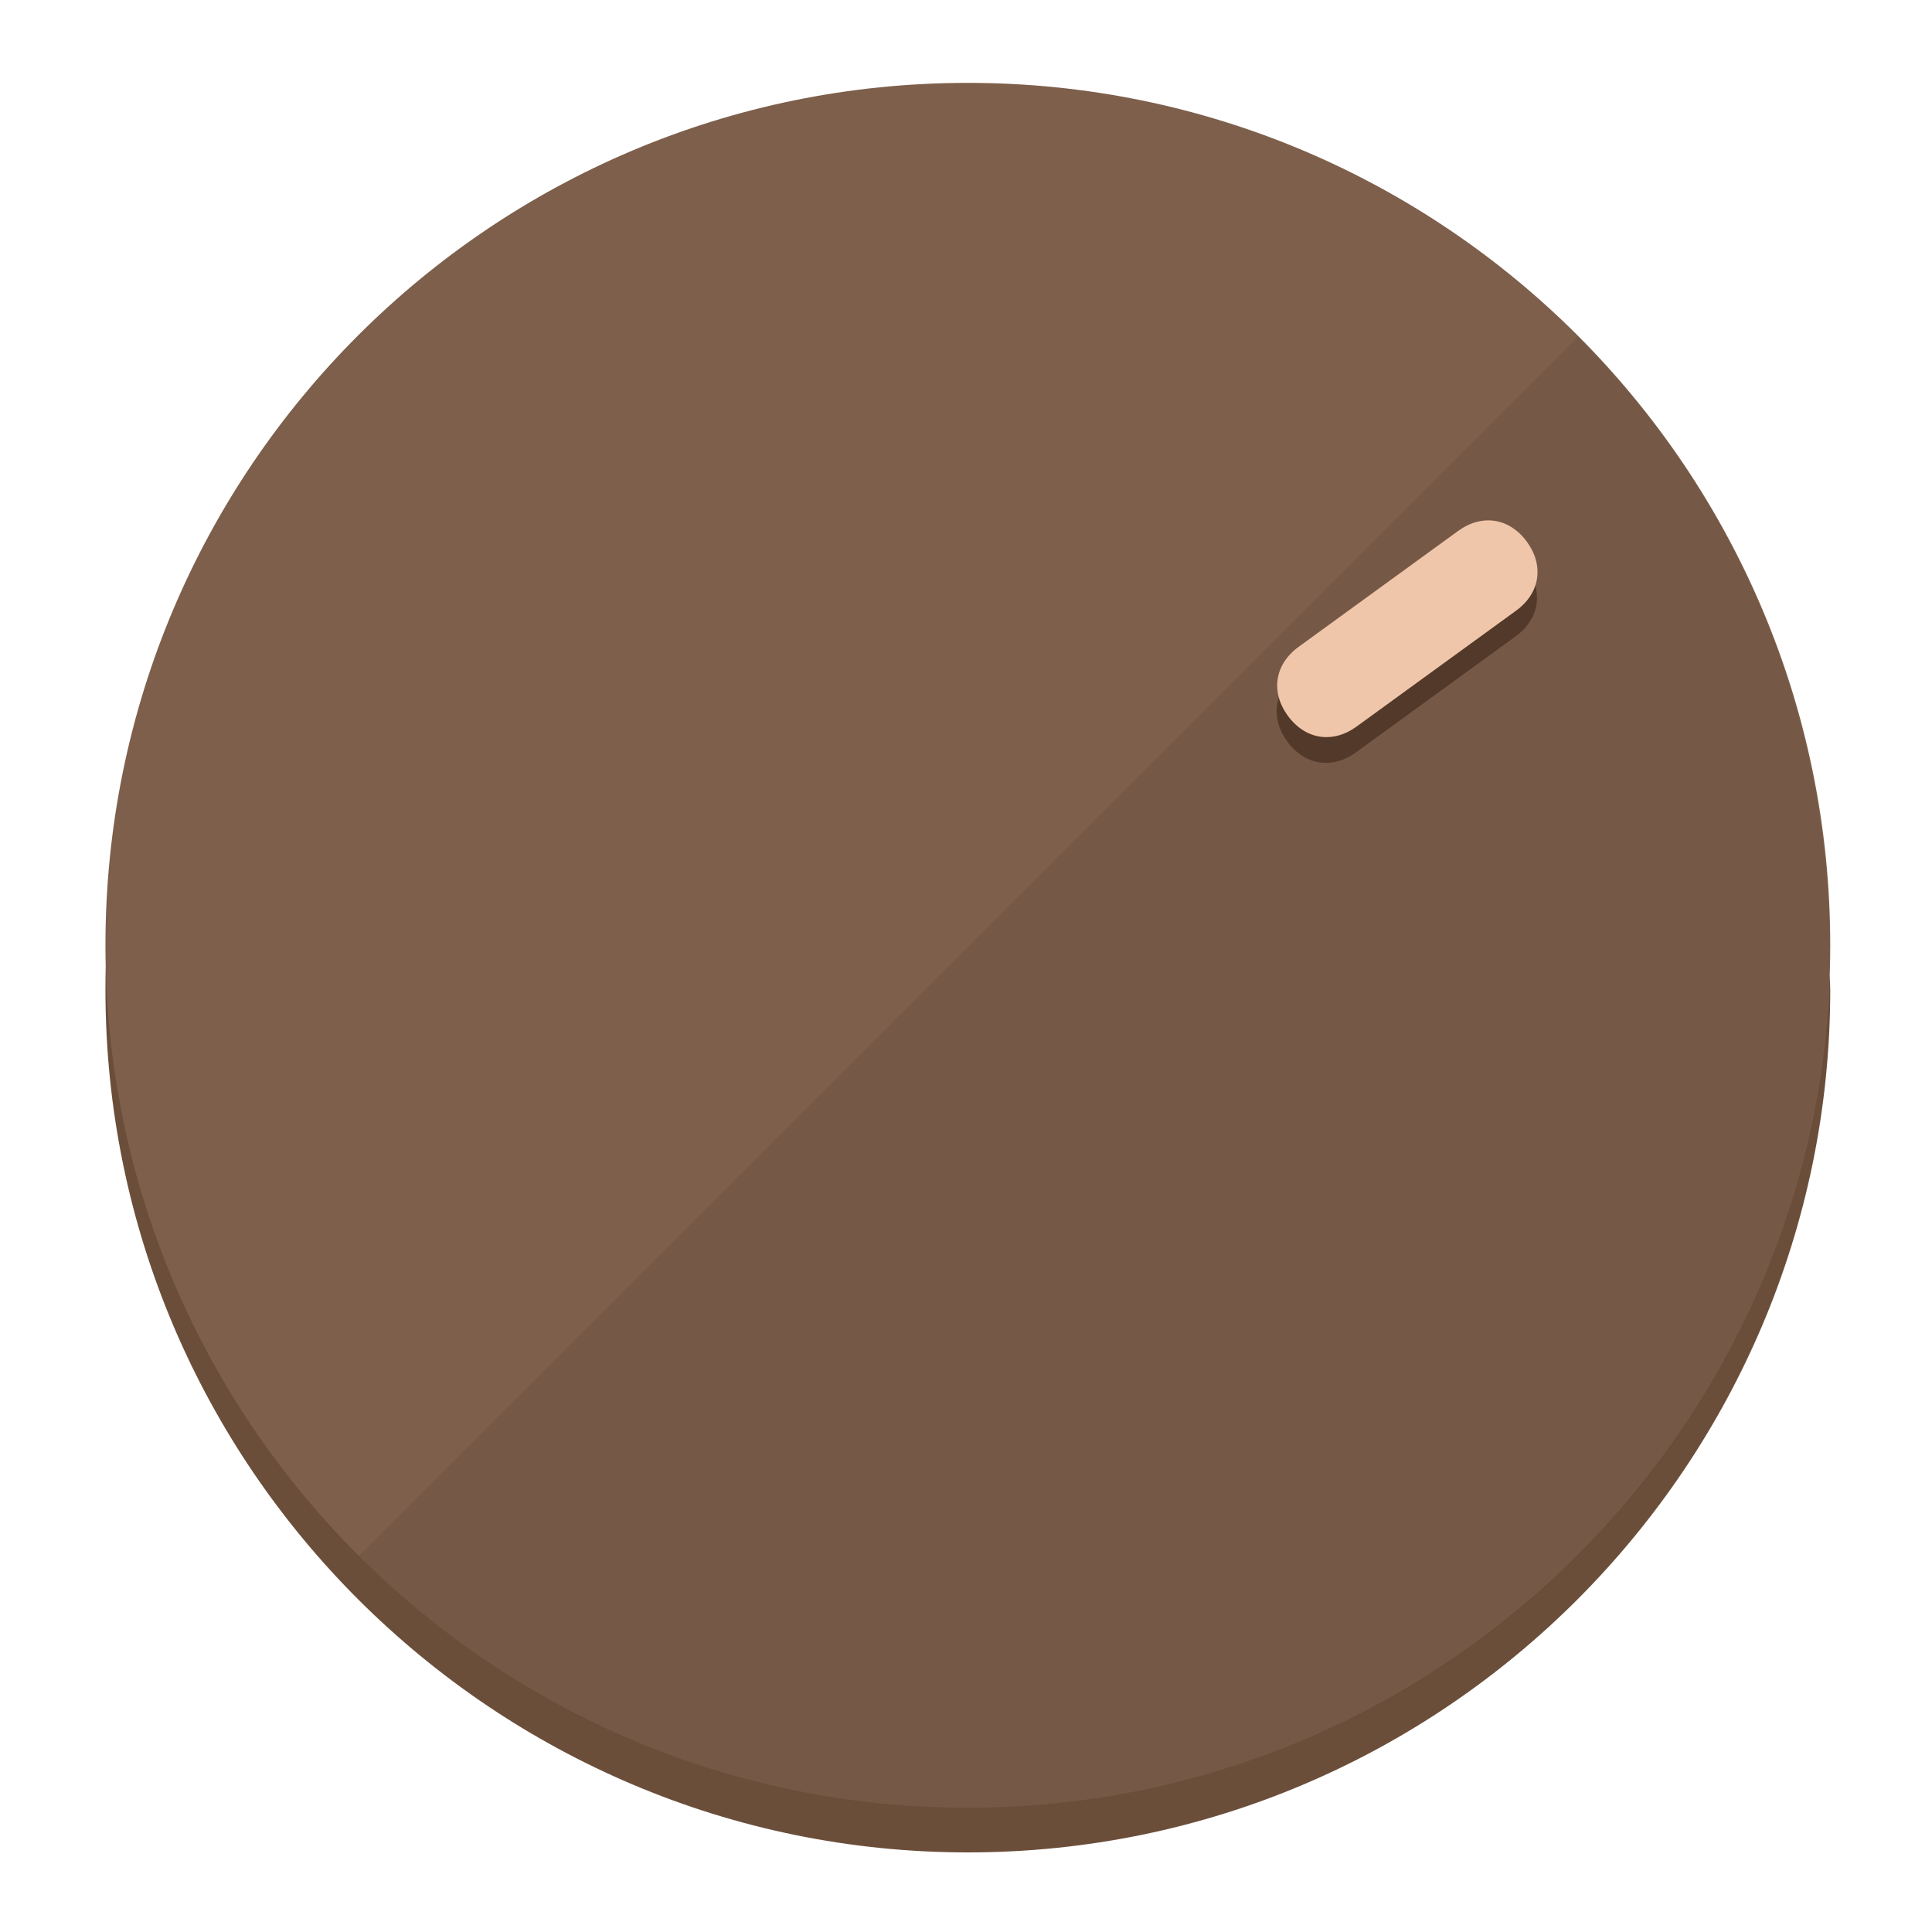
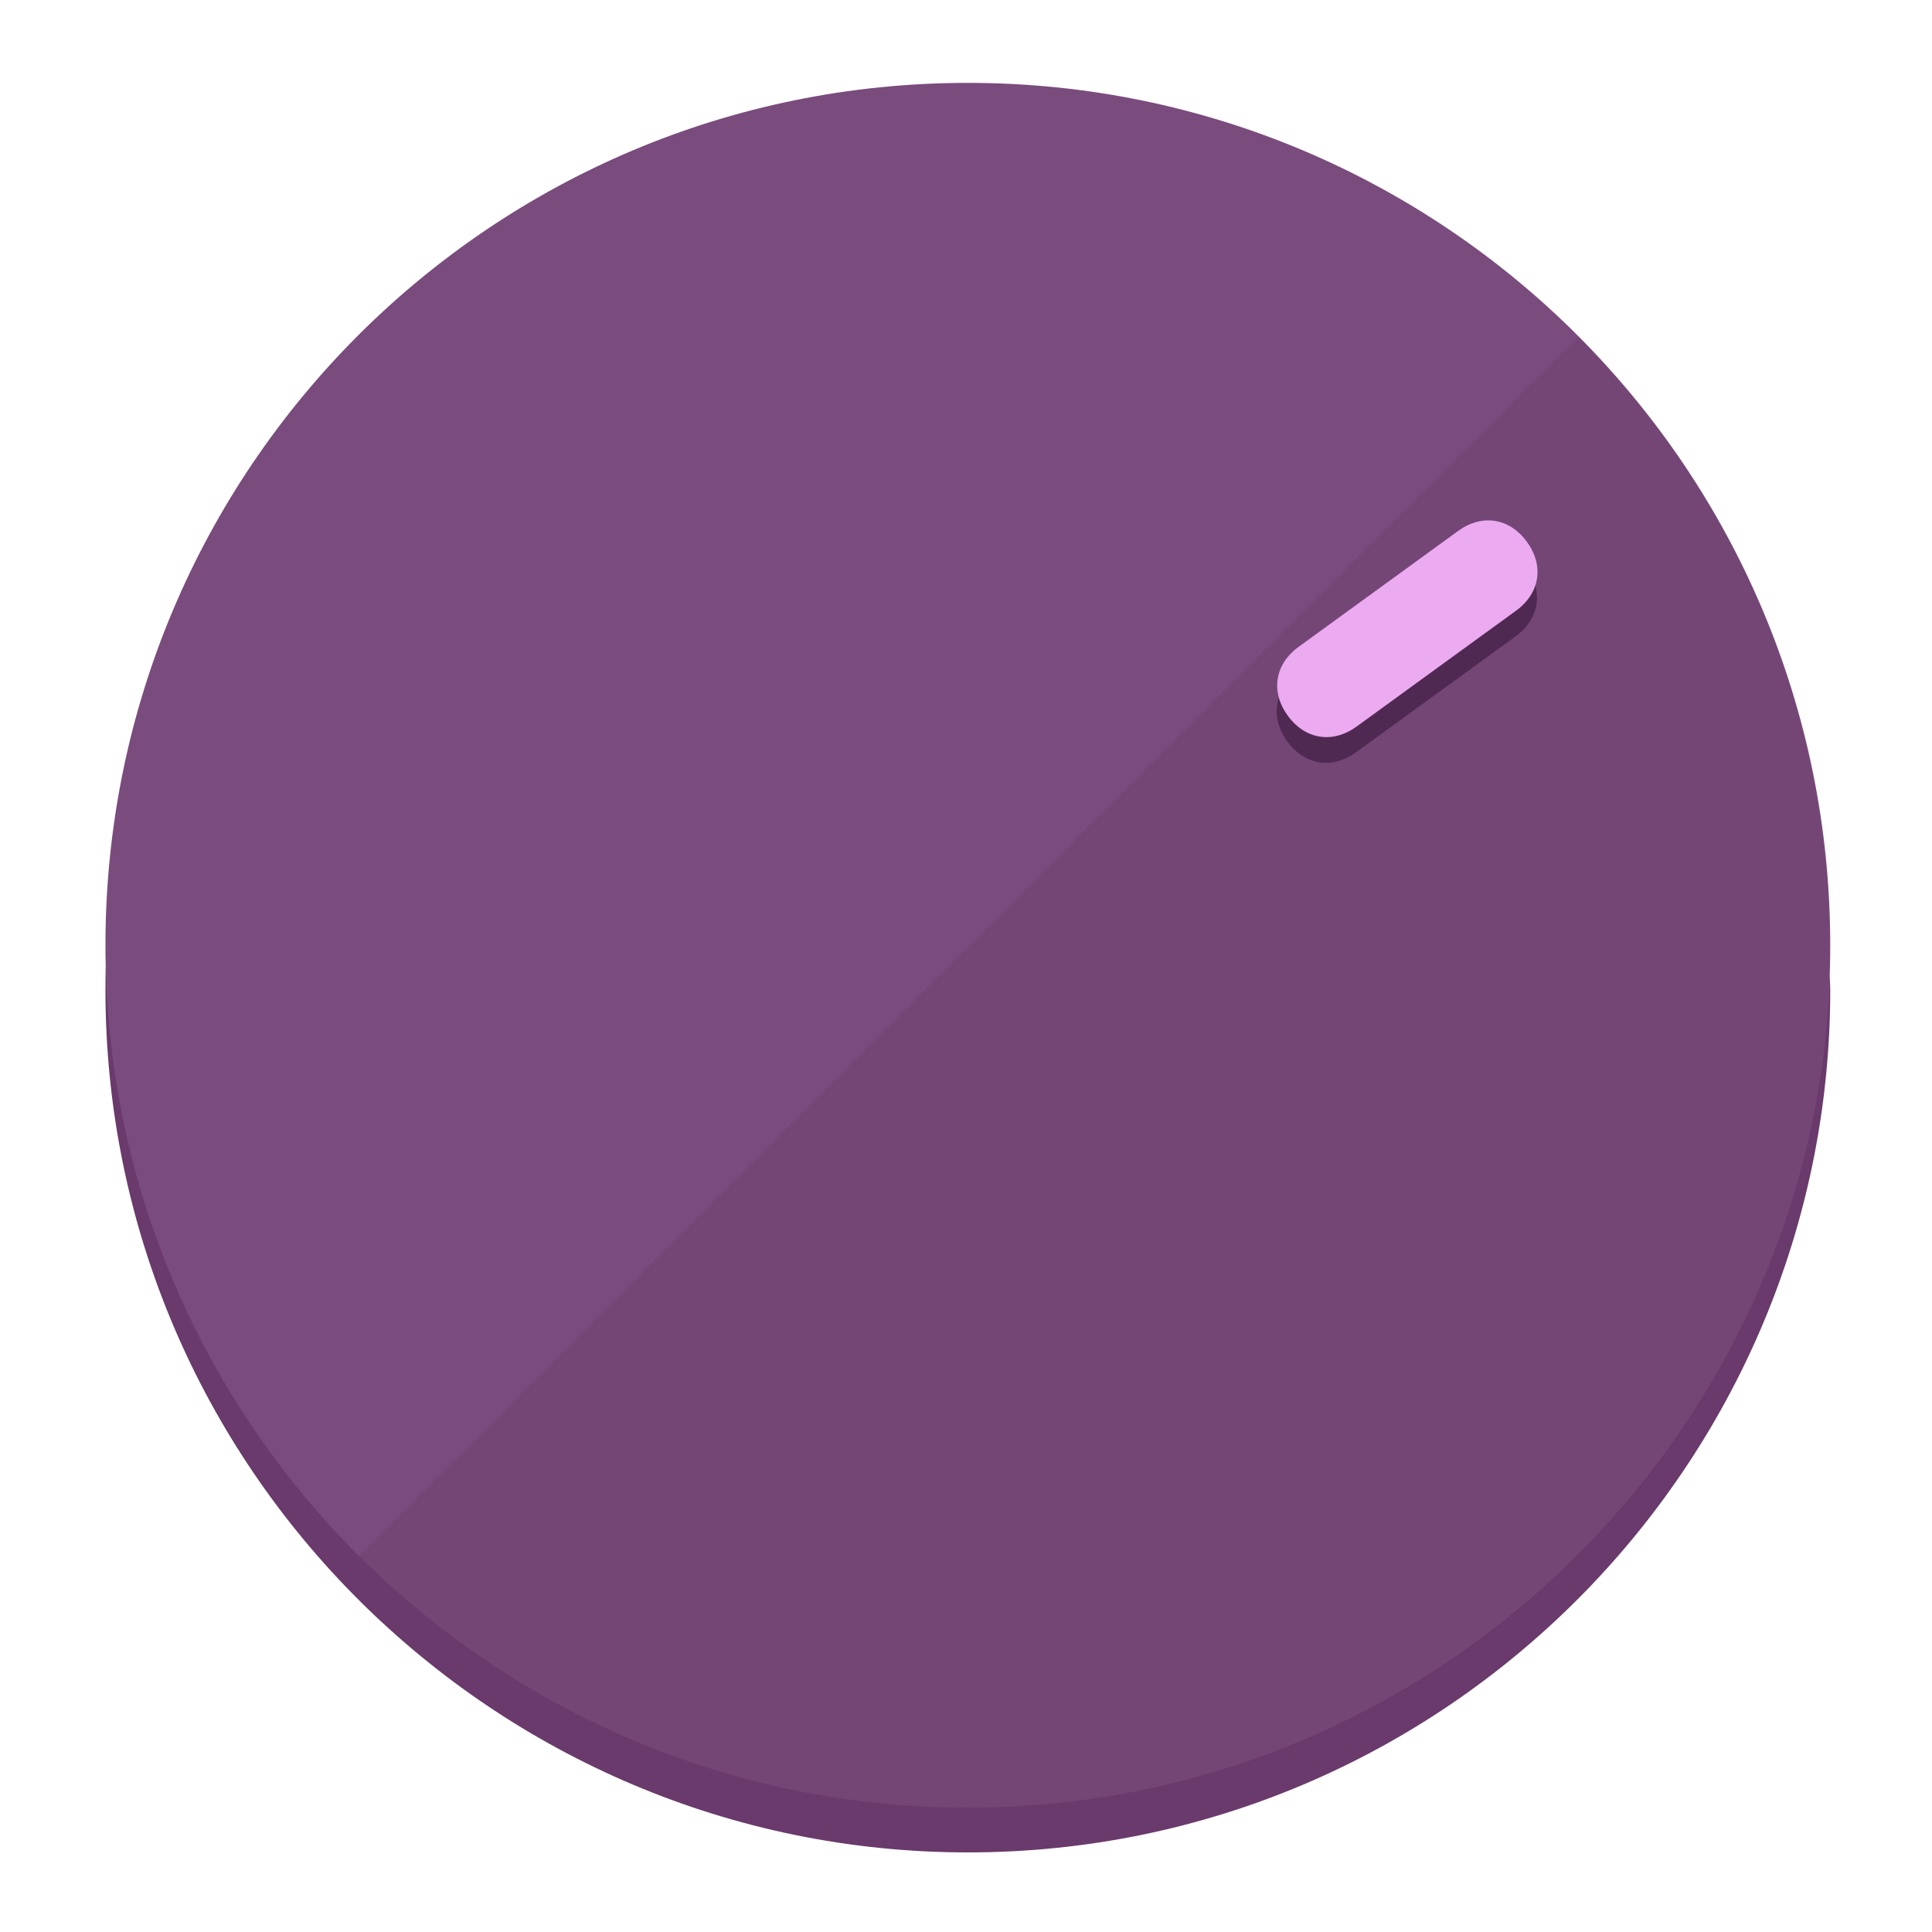
<svg xmlns="http://www.w3.org/2000/svg" height="120px" width="120px" version="1.1" id="Layer_1" viewBox="0 0 496.8 496.8" xml:space="preserve">
  <defs id="defs23" />
  <g id="g3158">
-     <path style="display:inline;fill:#6B4E3A;fill-opacity:1;stroke-width:1.584" d="m 248.875,445.92 c 116.582,0 212.89,-91.238 220.493,-205.286 0,5.069 1.267,8.87 1.267,13.939 0,121.651 -98.842,221.76 -221.76,221.76 -121.651,0 -221.76,-98.842 -221.76,-221.76 0,-5.069 0,-8.87 1.267,-13.939 7.603,114.048 103.91,205.286 220.493,205.286 z" id="path8" />
-     <circle style="display:inline;fill:#7D5F4B;fill-opacity:1;stroke-width:1.584" cx="248.875" cy="243.071" r="221.76" id="circle12" />
-     <path style="display:inline;fill:#523929;fill-opacity:0.154;stroke-width:1.587" d="m 405.744,86.606 c 86.308,86.308 86.308,227.193 0,313.5 -86.308,86.308 -227.193,86.308 -313.5,0" id="path14" />
+     <path style="display:inline;fill:#693A6B;fill-opacity:1;stroke-width:1.584" d="m 248.875,445.92 c 116.582,0 212.89,-91.238 220.493,-205.286 0,5.069 1.267,8.87 1.267,13.939 0,121.651 -98.842,221.76 -221.76,221.76 -121.651,0 -221.76,-98.842 -221.76,-221.76 0,-5.069 0,-8.87 1.267,-13.939 7.603,114.048 103.91,205.286 220.493,205.286 z" id="path8" />
+     <circle style="display:inline;fill:#7A4B7D;fill-opacity:1;stroke-width:1.584" cx="248.875" cy="243.071" r="221.76" id="circle12" />
+     <path style="display:inline;fill:#502952;fill-opacity:0.154;stroke-width:1.587" d="m 405.744,86.606 c 86.308,86.308 86.308,227.193 0,313.5 -86.308,86.308 -227.193,86.308 -313.5,0" id="path14" />
  </g>
  <g id="g3198">
    <circle style="display:none;fill:#000000;fill-opacity:0;stroke-width:1.584" cx="343.108" cy="-57.84" r="221.76" id="circle12-3" transform="rotate(54)" />
-     <path style="display:inline;fill:#523929;fill-opacity:1;stroke-width:1.584" d="m 348.699,193.447 c -6.151,4.469 -13.231,3.348 -17.7,-2.803 v 0 c -4.469,-6.151 -3.348,-13.231 2.803,-17.7 l 41.007,-29.794 c 6.151,-4.469 13.231,-3.348 17.7,2.803 v 0 c 4.469,6.151 3.348,13.231 -2.803,17.7 z" id="path3789" />
-     <path style="display:inline;fill:#F0C6AA;stroke-width:1.584" d="m 348.836,186.828 c -6.151,4.469 -13.231,3.348 -17.7,-2.803 v 0 c -4.469,-6.151 -3.348,-13.231 2.803,-17.7 l 41.007,-29.794 c 6.151,-4.469 13.231,-3.348 17.7,2.803 v 0 c 4.469,6.151 3.348,13.231 -2.803,17.7 z" id="path915" />
+     <path style="display:inline;fill:#502952;fill-opacity:1;stroke-width:1.584" d="m 348.699,193.447 c -6.151,4.469 -13.231,3.348 -17.7,-2.803 v 0 c -4.469,-6.151 -3.348,-13.231 2.803,-17.7 l 41.007,-29.794 c 6.151,-4.469 13.231,-3.348 17.7,2.803 v 0 c 4.469,6.151 3.348,13.231 -2.803,17.7 z" id="path3789" />
+     <path style="display:inline;fill:#ECAAF0;stroke-width:1.584" d="m 348.836,186.828 c -6.151,4.469 -13.231,3.348 -17.7,-2.803 v 0 c -4.469,-6.151 -3.348,-13.231 2.803,-17.7 l 41.007,-29.794 c 6.151,-4.469 13.231,-3.348 17.7,2.803 v 0 c 4.469,6.151 3.348,13.231 -2.803,17.7 z" id="path915" />
  </g>
</svg>
